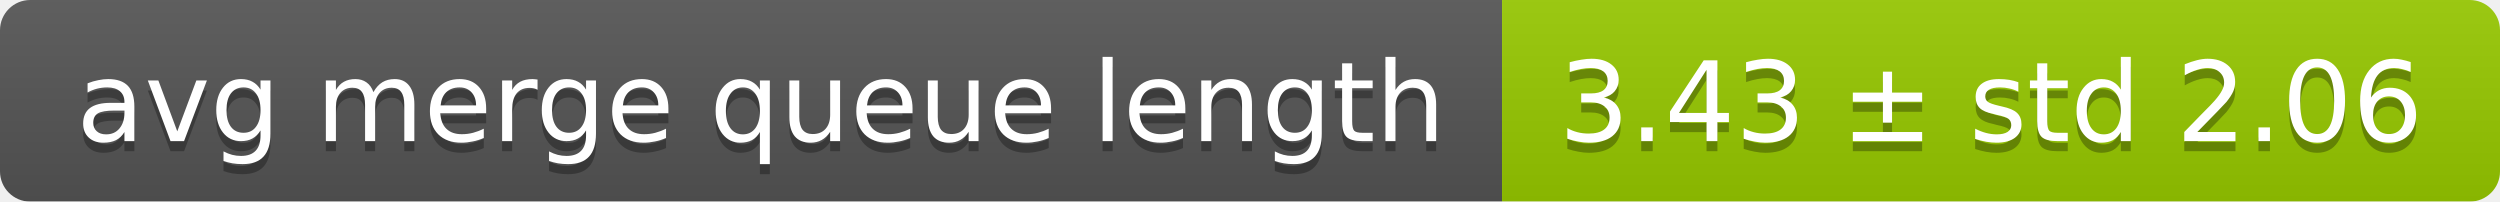
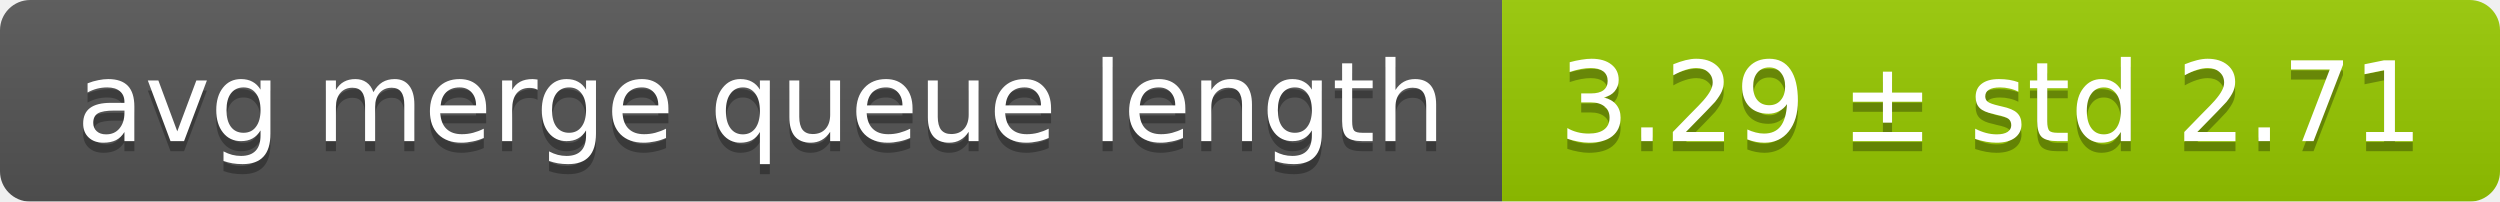
<svg xmlns="http://www.w3.org/2000/svg" width="248" height="20">
  <linearGradient id="smooth" x2="0" y2="100%">
    <stop offset="0" stop-color="#bbb" stop-opacity=".1" />
    <stop offset="1" stop-opacity=".1" />
  </linearGradient>
  <mask id="round">
    <rect width="248" height="20" rx="3" fill="#fff" />
  </mask>
  <g mask="url(#round)">
    <rect width="149" height="20" fill="#555" />
    <rect x="149" width="99" height="20" fill="#97ca00" />
    <rect width="248" height="20" fill="url(#smooth)" />
  </g>
  <g fill="#fff" text-anchor="middle" font-family="DejaVu Sans,Verdana,Geneva,sans-serif" font-size="11">
    <text x="75.5" y="15" fill="#010101" fill-opacity=".3">avg merge queue length</text>
    <text x="75.5" y="14">avg merge queue length</text>
-     <text x="197.5" y="15" fill="#010101" fill-opacity=".3">3.43 ± std 2.06</text>
-     <text x="197.5" y="14">3.43 ± std 2.06</text>
+     <text x="197.5" y="15" fill="#010101" fill-opacity=".3">3.29 ± std 2.71</text>
+     <text x="197.5" y="14">3.29 ± std 2.71</text>
  </g>
</svg>
